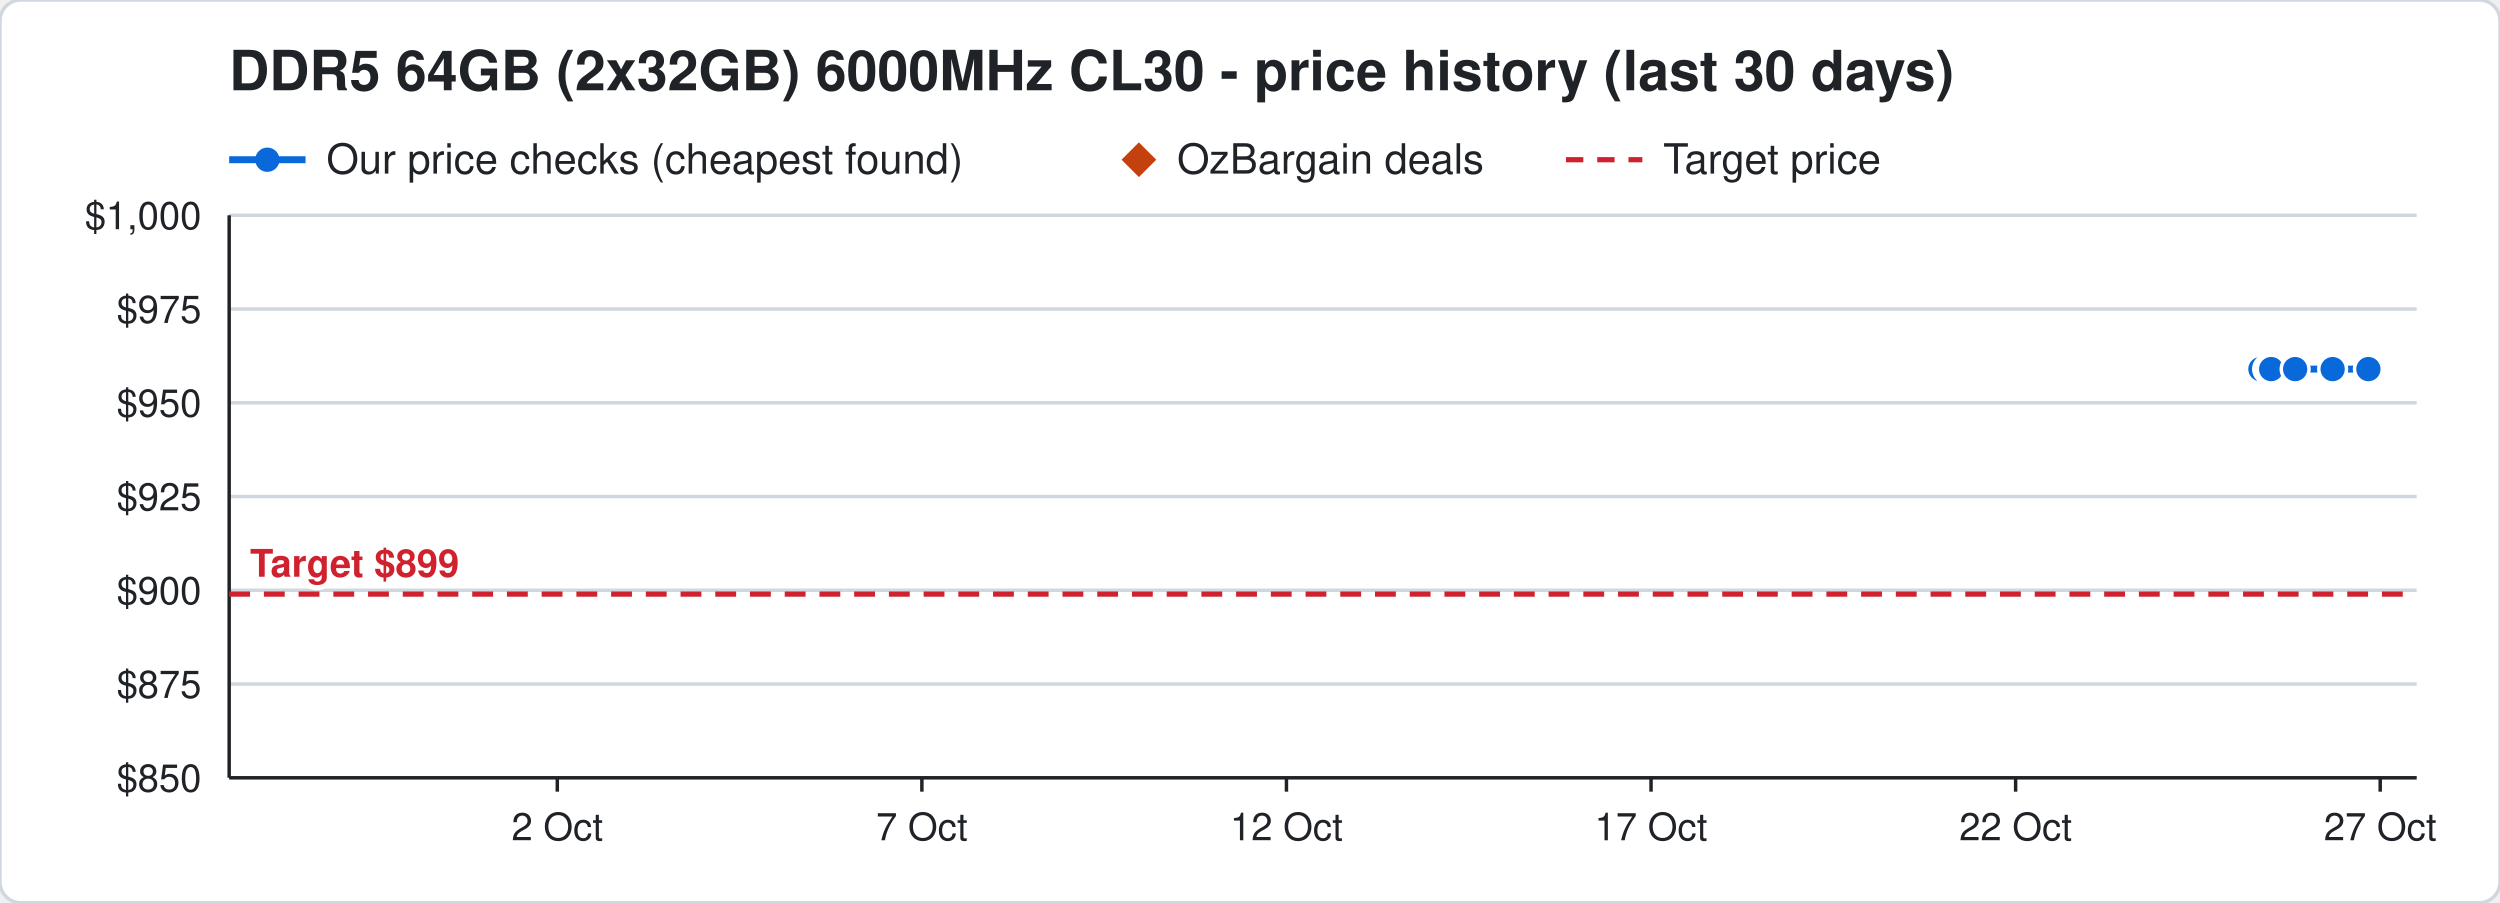
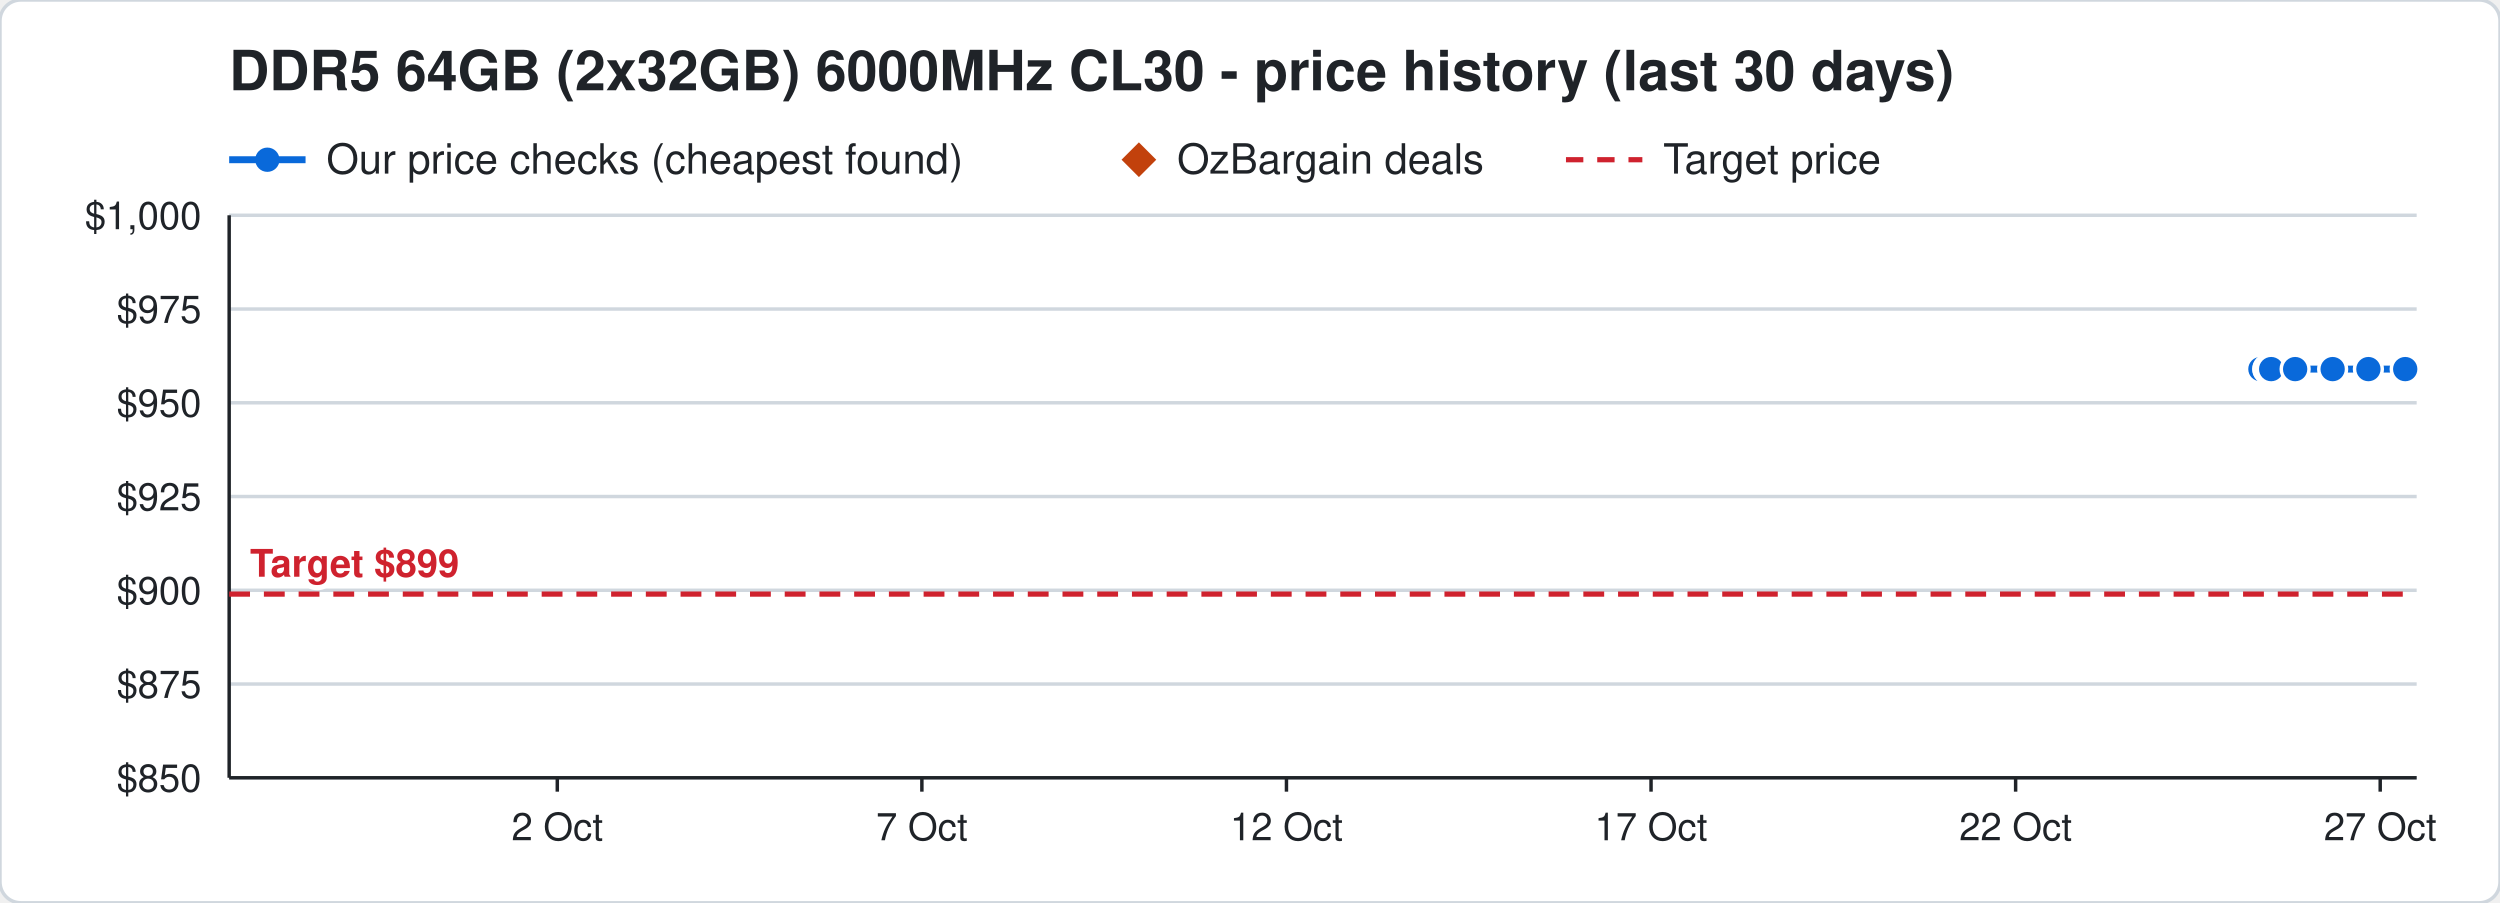
<svg xmlns="http://www.w3.org/2000/svg" width="720" height="260" viewBox="0 0 720 260" font-family="Segoe UI, Helvetica, Arial, sans-serif">
  <rect width="720" height="260" rx="6" fill="#ffffff" stroke="#d0d7de" />
  <text x="66" y="26" font-size="16" font-weight="700" fill="#1f2328">DDR5 64GB (2x32GB) 6000MHz CL30 - price history (last 30 days)</text>
  <line x1="66" y1="46" x2="88" y2="46" stroke="#0969da" stroke-width="2" />
  <circle cx="77" cy="46" r="3.5" fill="#0969da" />
  <text x="94" y="50" font-size="12" fill="#1f2328">Our price checks (cheapest found)</text>
  <path d="M328 41 l5 5 l-5 5 l-5 -5 z" fill="#c2410c" />
  <text x="339" y="50" font-size="12" fill="#1f2328">OzBargain deals</text>
  <line x1="451" y1="46" x2="473" y2="46" stroke="#cf222e" stroke-width="1.5" stroke-dasharray="5 4" />
  <text x="479" y="50" font-size="12" fill="#1f2328">Target price</text>
  <line x1="66" y1="224.0" x2="696" y2="224.0" stroke="#d0d7de" />
  <text x="58" y="228.0" font-size="11" text-anchor="end" fill="#1f2328">$850</text>
  <line x1="66" y1="197.0" x2="696" y2="197.0" stroke="#d0d7de" />
  <text x="58" y="201.0" font-size="11" text-anchor="end" fill="#1f2328">$875</text>
  <line x1="66" y1="170.0" x2="696" y2="170.0" stroke="#d0d7de" />
  <text x="58" y="174.0" font-size="11" text-anchor="end" fill="#1f2328">$900</text>
  <line x1="66" y1="143.0" x2="696" y2="143.0" stroke="#d0d7de" />
  <text x="58" y="147.0" font-size="11" text-anchor="end" fill="#1f2328">$925</text>
  <line x1="66" y1="116.0" x2="696" y2="116.0" stroke="#d0d7de" />
  <text x="58" y="120.0" font-size="11" text-anchor="end" fill="#1f2328">$950</text>
  <line x1="66" y1="89.0" x2="696" y2="89.0" stroke="#d0d7de" />
  <text x="58" y="93.0" font-size="11" text-anchor="end" fill="#1f2328">$975</text>
  <line x1="66" y1="62.0" x2="696" y2="62.0" stroke="#d0d7de" />
  <text x="58" y="66.0" font-size="11" text-anchor="end" fill="#1f2328">$1,000</text>
  <line x1="685.5" y1="224" x2="685.5" y2="228" stroke="#1f2328" />
  <text x="685.5" y="242" font-size="11" text-anchor="middle" fill="#1f2328">27 Oct</text>
  <line x1="580.5" y1="224" x2="580.5" y2="228" stroke="#1f2328" />
  <text x="580.5" y="242" font-size="11" text-anchor="middle" fill="#1f2328">22 Oct</text>
  <line x1="475.5" y1="224" x2="475.5" y2="228" stroke="#1f2328" />
  <text x="475.5" y="242" font-size="11" text-anchor="middle" fill="#1f2328">17 Oct</text>
  <line x1="370.5" y1="224" x2="370.5" y2="228" stroke="#1f2328" />
  <text x="370.5" y="242" font-size="11" text-anchor="middle" fill="#1f2328">12 Oct</text>
  <line x1="265.5" y1="224" x2="265.5" y2="228" stroke="#1f2328" />
  <text x="265.5" y="242" font-size="11" text-anchor="middle" fill="#1f2328">7 Oct</text>
  <line x1="160.5" y1="224" x2="160.5" y2="228" stroke="#1f2328" />
  <text x="160.5" y="242" font-size="11" text-anchor="middle" fill="#1f2328">2 Oct</text>
  <line x1="66" y1="224" x2="696" y2="224" stroke="#1f2328" />
  <line x1="66" y1="62" x2="66" y2="224" stroke="#1f2328" />
  <line x1="66" y1="171.1" x2="696" y2="171.1" stroke="#cf222e" stroke-width="1.5" stroke-dasharray="6 4" />
  <text x="72" y="166.1" font-size="11" font-weight="700" text-anchor="start" fill="#cf222e" stroke="#ffffff" stroke-width="3" paint-order="stroke">Target $899</text>
-   <polyline points="651.0,106.3 653.1,106.3 653.2,106.3 653.9,106.3 654.0,106.3 654.1,106.3 661.0,106.3 671.8,106.3 682.1,106.3" fill="none" stroke="#0969da" stroke-width="2" />
+   <polyline points="651.0,106.3 653.1,106.3 653.2,106.3 653.9,106.3 654.0,106.3 654.1,106.3 661.0,106.3 671.8,106.3 682.1,106.3 692.7,106.3" fill="none" stroke="#0969da" stroke-width="2" />
  <circle cx="651.0" cy="106.3" r="4" fill="#0969da" stroke="#ffffff" stroke-width="1" />
  <circle cx="653.1" cy="106.3" r="4" fill="#0969da" stroke="#ffffff" stroke-width="1" />
  <circle cx="653.2" cy="106.3" r="4" fill="#0969da" stroke="#ffffff" stroke-width="1" />
  <circle cx="653.9" cy="106.3" r="4" fill="#0969da" stroke="#ffffff" stroke-width="1" />
  <circle cx="654.0" cy="106.3" r="4" fill="#0969da" stroke="#ffffff" stroke-width="1" />
  <circle cx="654.1" cy="106.3" r="4" fill="#0969da" stroke="#ffffff" stroke-width="1" />
  <circle cx="661.0" cy="106.3" r="4" fill="#0969da" stroke="#ffffff" stroke-width="1" />
  <circle cx="671.8" cy="106.3" r="4" fill="#0969da" stroke="#ffffff" stroke-width="1" />
  <circle cx="682.1" cy="106.3" r="4" fill="#0969da" stroke="#ffffff" stroke-width="1" />
+   <circle cx="692.7" cy="106.3" r="4" fill="#0969da" stroke="#ffffff" stroke-width="1" />
</svg>
